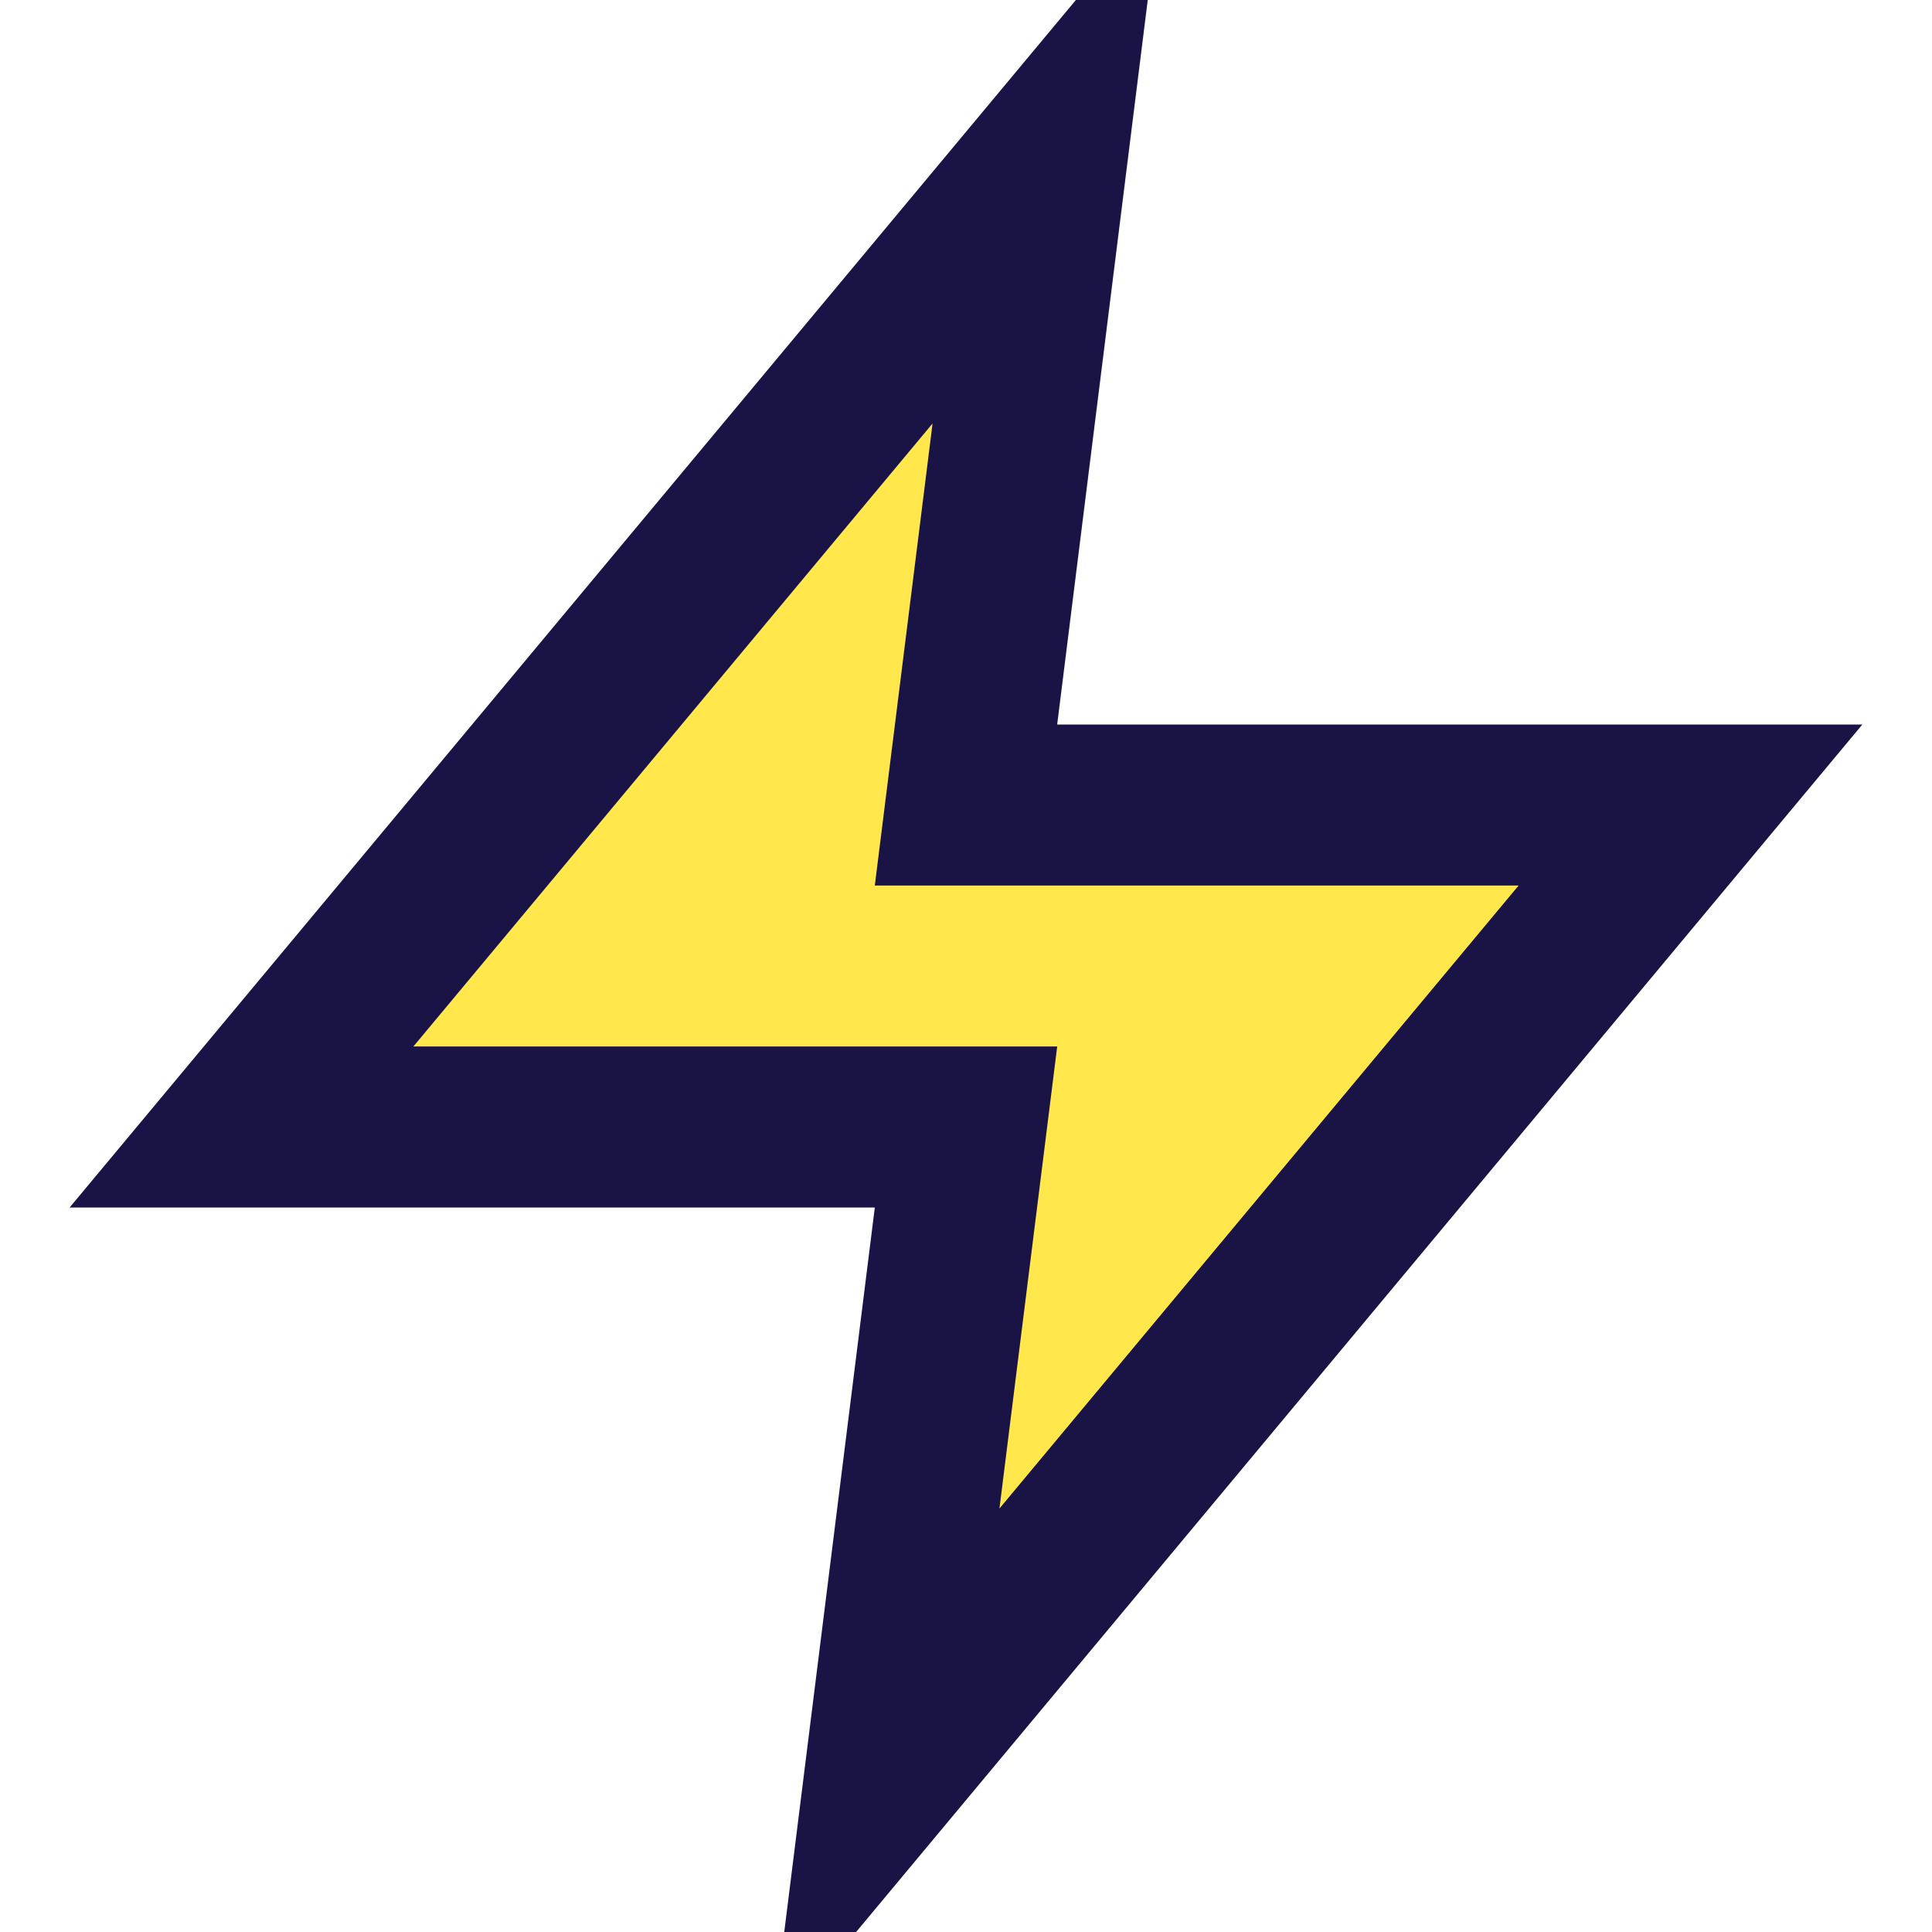
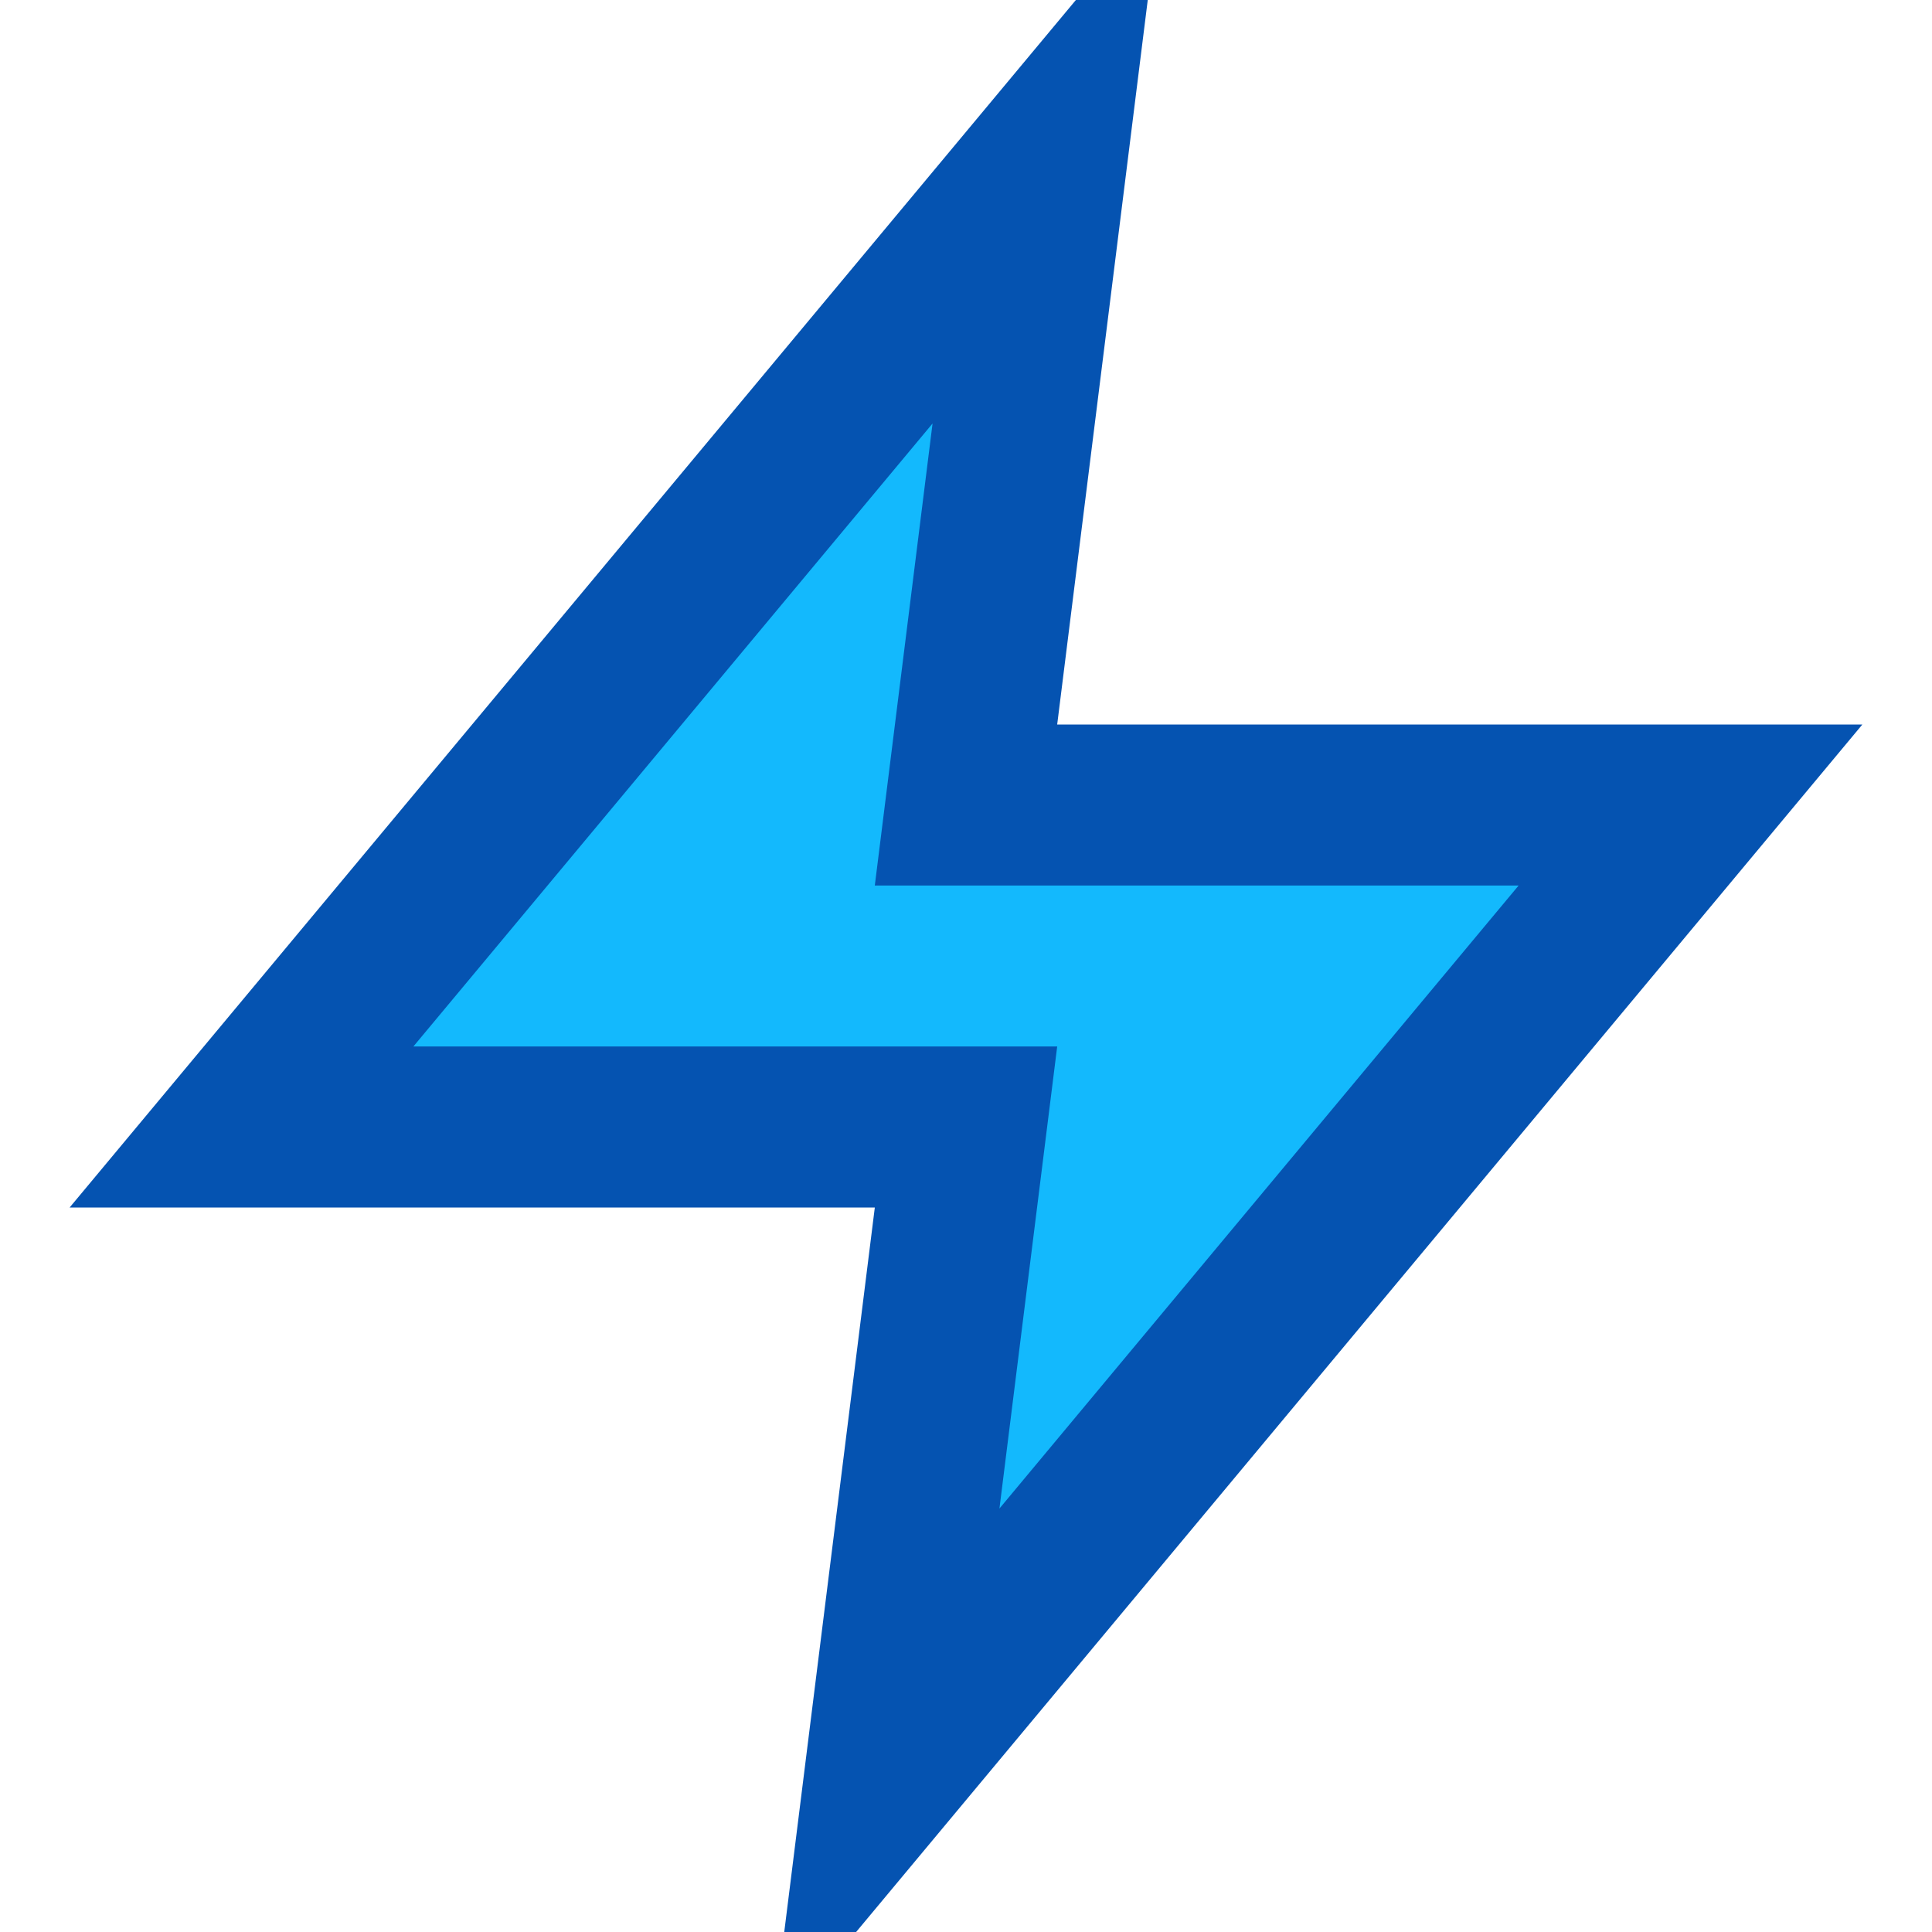
- <svg xmlns="http://www.w3.org/2000/svg" viewBox="0 0 24 24" fill="#FFE74C" stroke="#1a1346" stroke-width="2">
+ <svg xmlns="http://www.w3.org/2000/svg" viewBox="0 0 24 24" fill="#13B9FD" stroke="#0553B1" stroke-width="2">
  <path d="M13 2L3 14h9l-1 8 10-12h-9l1-8z" />
</svg>
